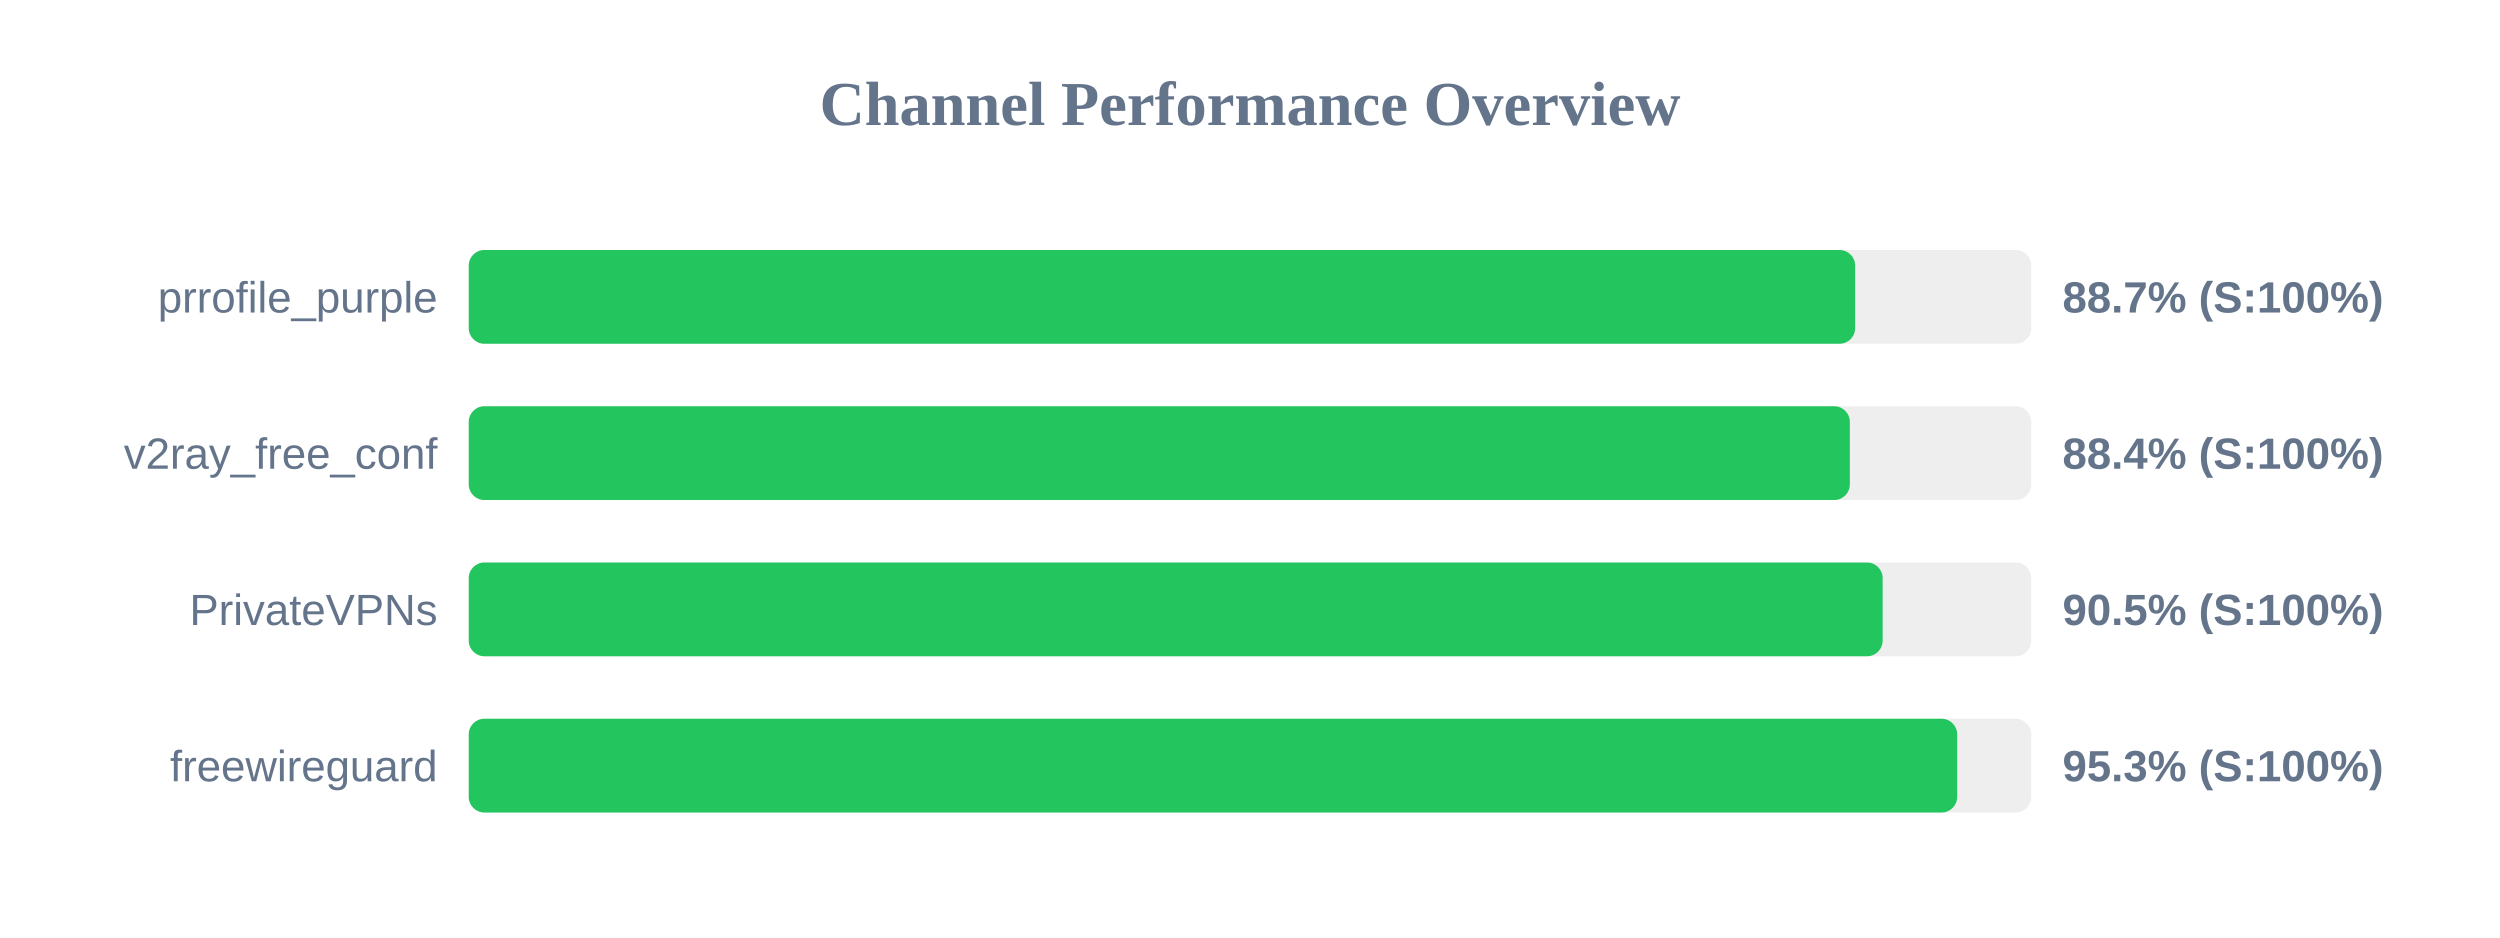
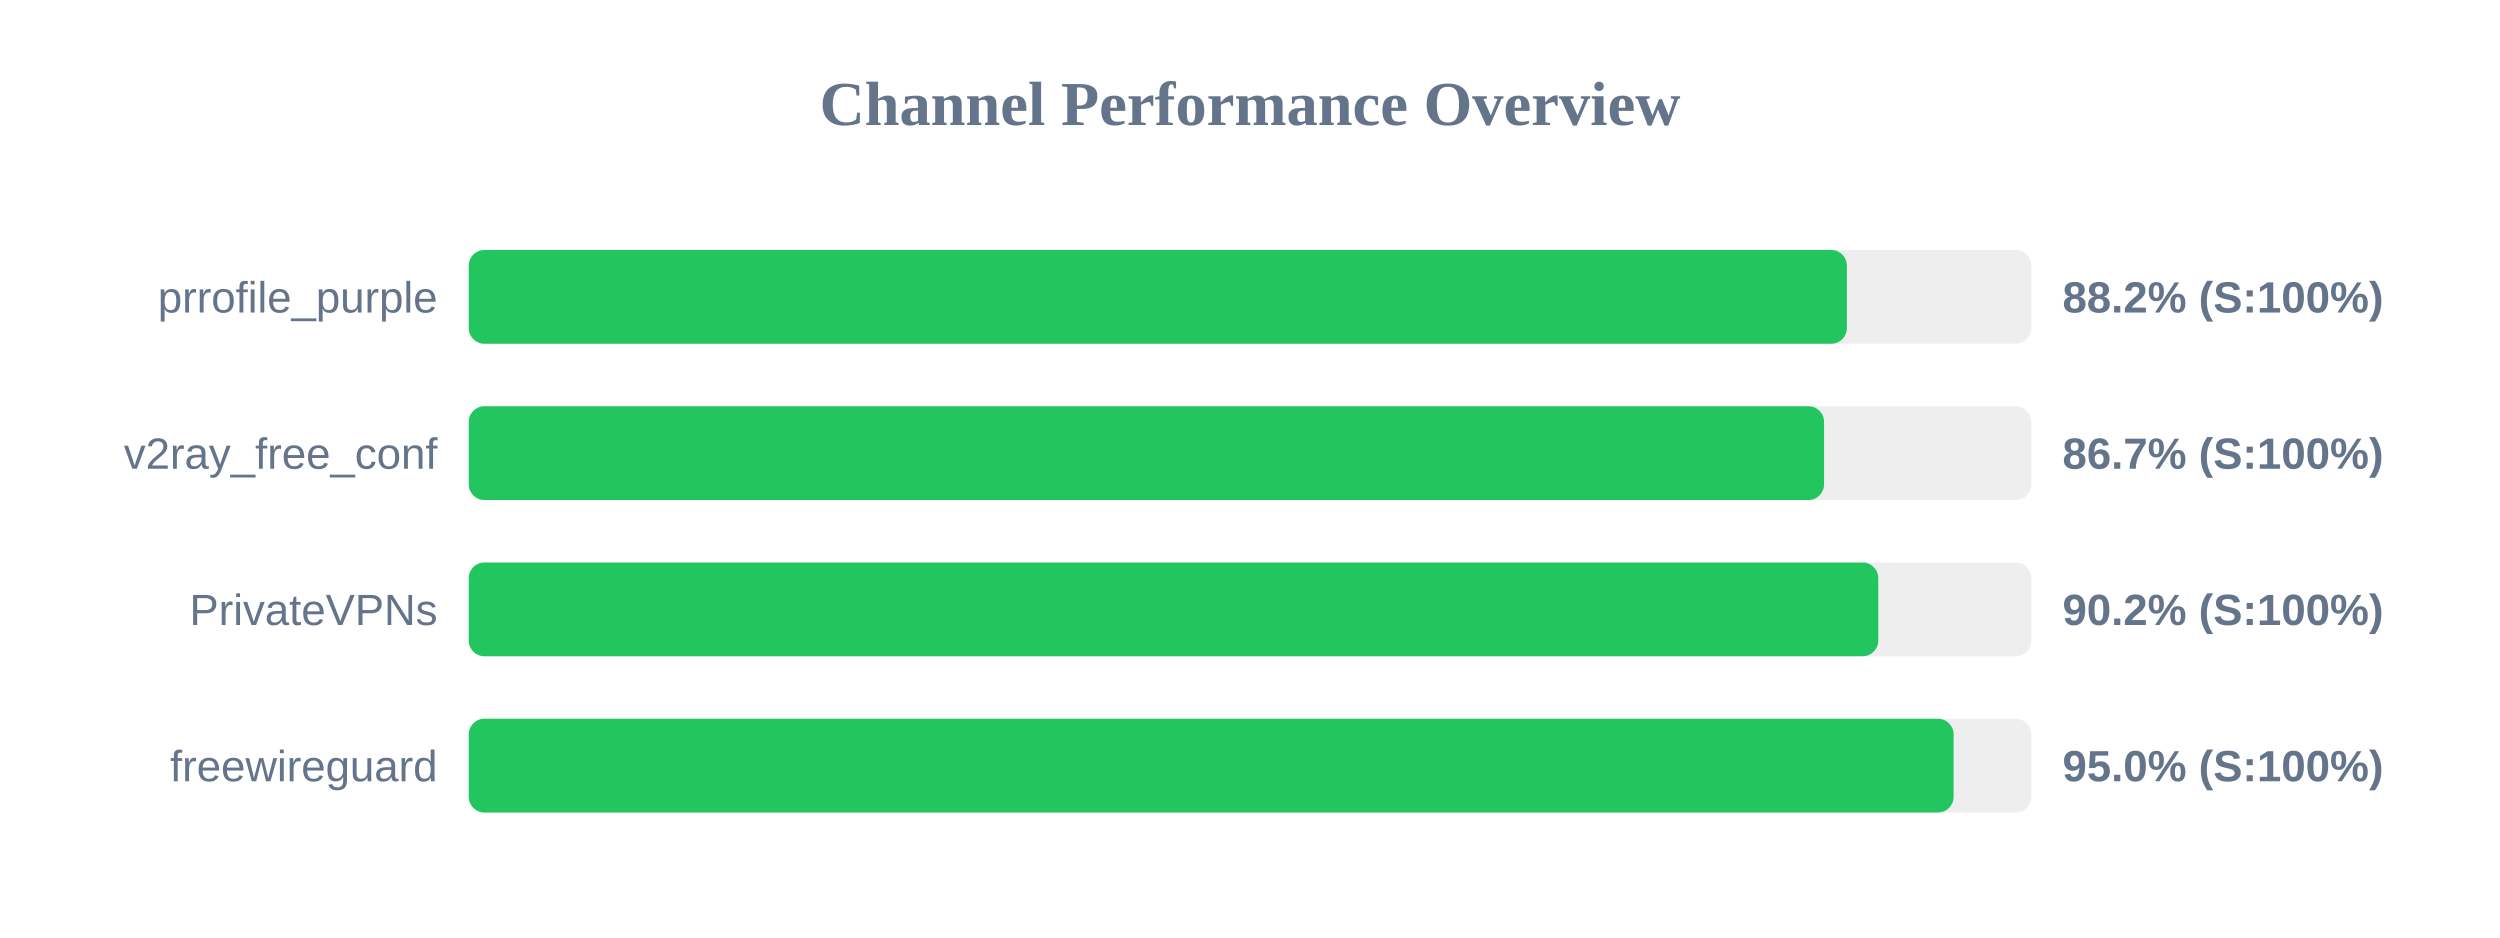
<svg xmlns="http://www.w3.org/2000/svg" width="800" height="300" version="1.1">
  <style>
        .row { font: 14px Arial; fill: #64748b; }
        .score { font: bold 14px Arial; fill: #64748b; }
    </style>
  <text x="400" y="40" text-anchor="middle" font-size="20px" font-weight="bold" fill="#64748b">Channel Performance Overview</text>
  <rect x="150" y="80" width="500" height="30" fill="#eee" rx="5" />
-   <rect x="150" y="80" width="443.65" height="30" fill="#22c55e" rx="5" />
+   <rect x="150" y="80" width="441.0" height="30" fill="#22c55e" rx="5" />
  <text x="140" y="100" text-anchor="end" class="row">prrofile_purple</text>
-   <text x="660" y="100" text-anchor="start" class="score">88.7% (S:100%)</text>
+   <text x="660" y="100" text-anchor="start" class="score">88.2% (S:100%)</text>
  <rect x="150" y="130" width="500" height="30" fill="#eee" rx="5" />
-   <rect x="150" y="130" width="441.95" height="30" fill="#22c55e" rx="5" />
+   <rect x="150" y="130" width="433.7" height="30" fill="#22c55e" rx="5" />
  <text x="140" y="150" text-anchor="end" class="row">v2ray_free_conf</text>
-   <text x="660" y="150" text-anchor="start" class="score">88.4% (S:100%)</text>
+   <text x="660" y="150" text-anchor="start" class="score">86.7% (S:100%)</text>
  <rect x="150" y="180" width="500" height="30" fill="#eee" rx="5" />
-   <rect x="150" y="180" width="452.45" height="30" fill="#22c55e" rx="5" />
+   <rect x="150" y="180" width="451.05" height="30" fill="#22c55e" rx="5" />
  <text x="140" y="200" text-anchor="end" class="row">PrivateVPNs</text>
-   <text x="660" y="200" text-anchor="start" class="score">90.5% (S:100%)</text>
+   <text x="660" y="200" text-anchor="start" class="score">90.2% (S:100%)</text>
  <rect x="150" y="230" width="500" height="30" fill="#eee" rx="5" />
-   <rect x="150" y="230" width="476.3" height="30" fill="#22c55e" rx="5" />
+   <rect x="150" y="230" width="475.15" height="30" fill="#22c55e" rx="5" />
  <text x="140" y="250" text-anchor="end" class="row">freewireguard</text>
-   <text x="660" y="250" text-anchor="start" class="score">95.3% (S:100%)</text>
+   <text x="660" y="250" text-anchor="start" class="score">95.0% (S:100%)</text>
</svg>
